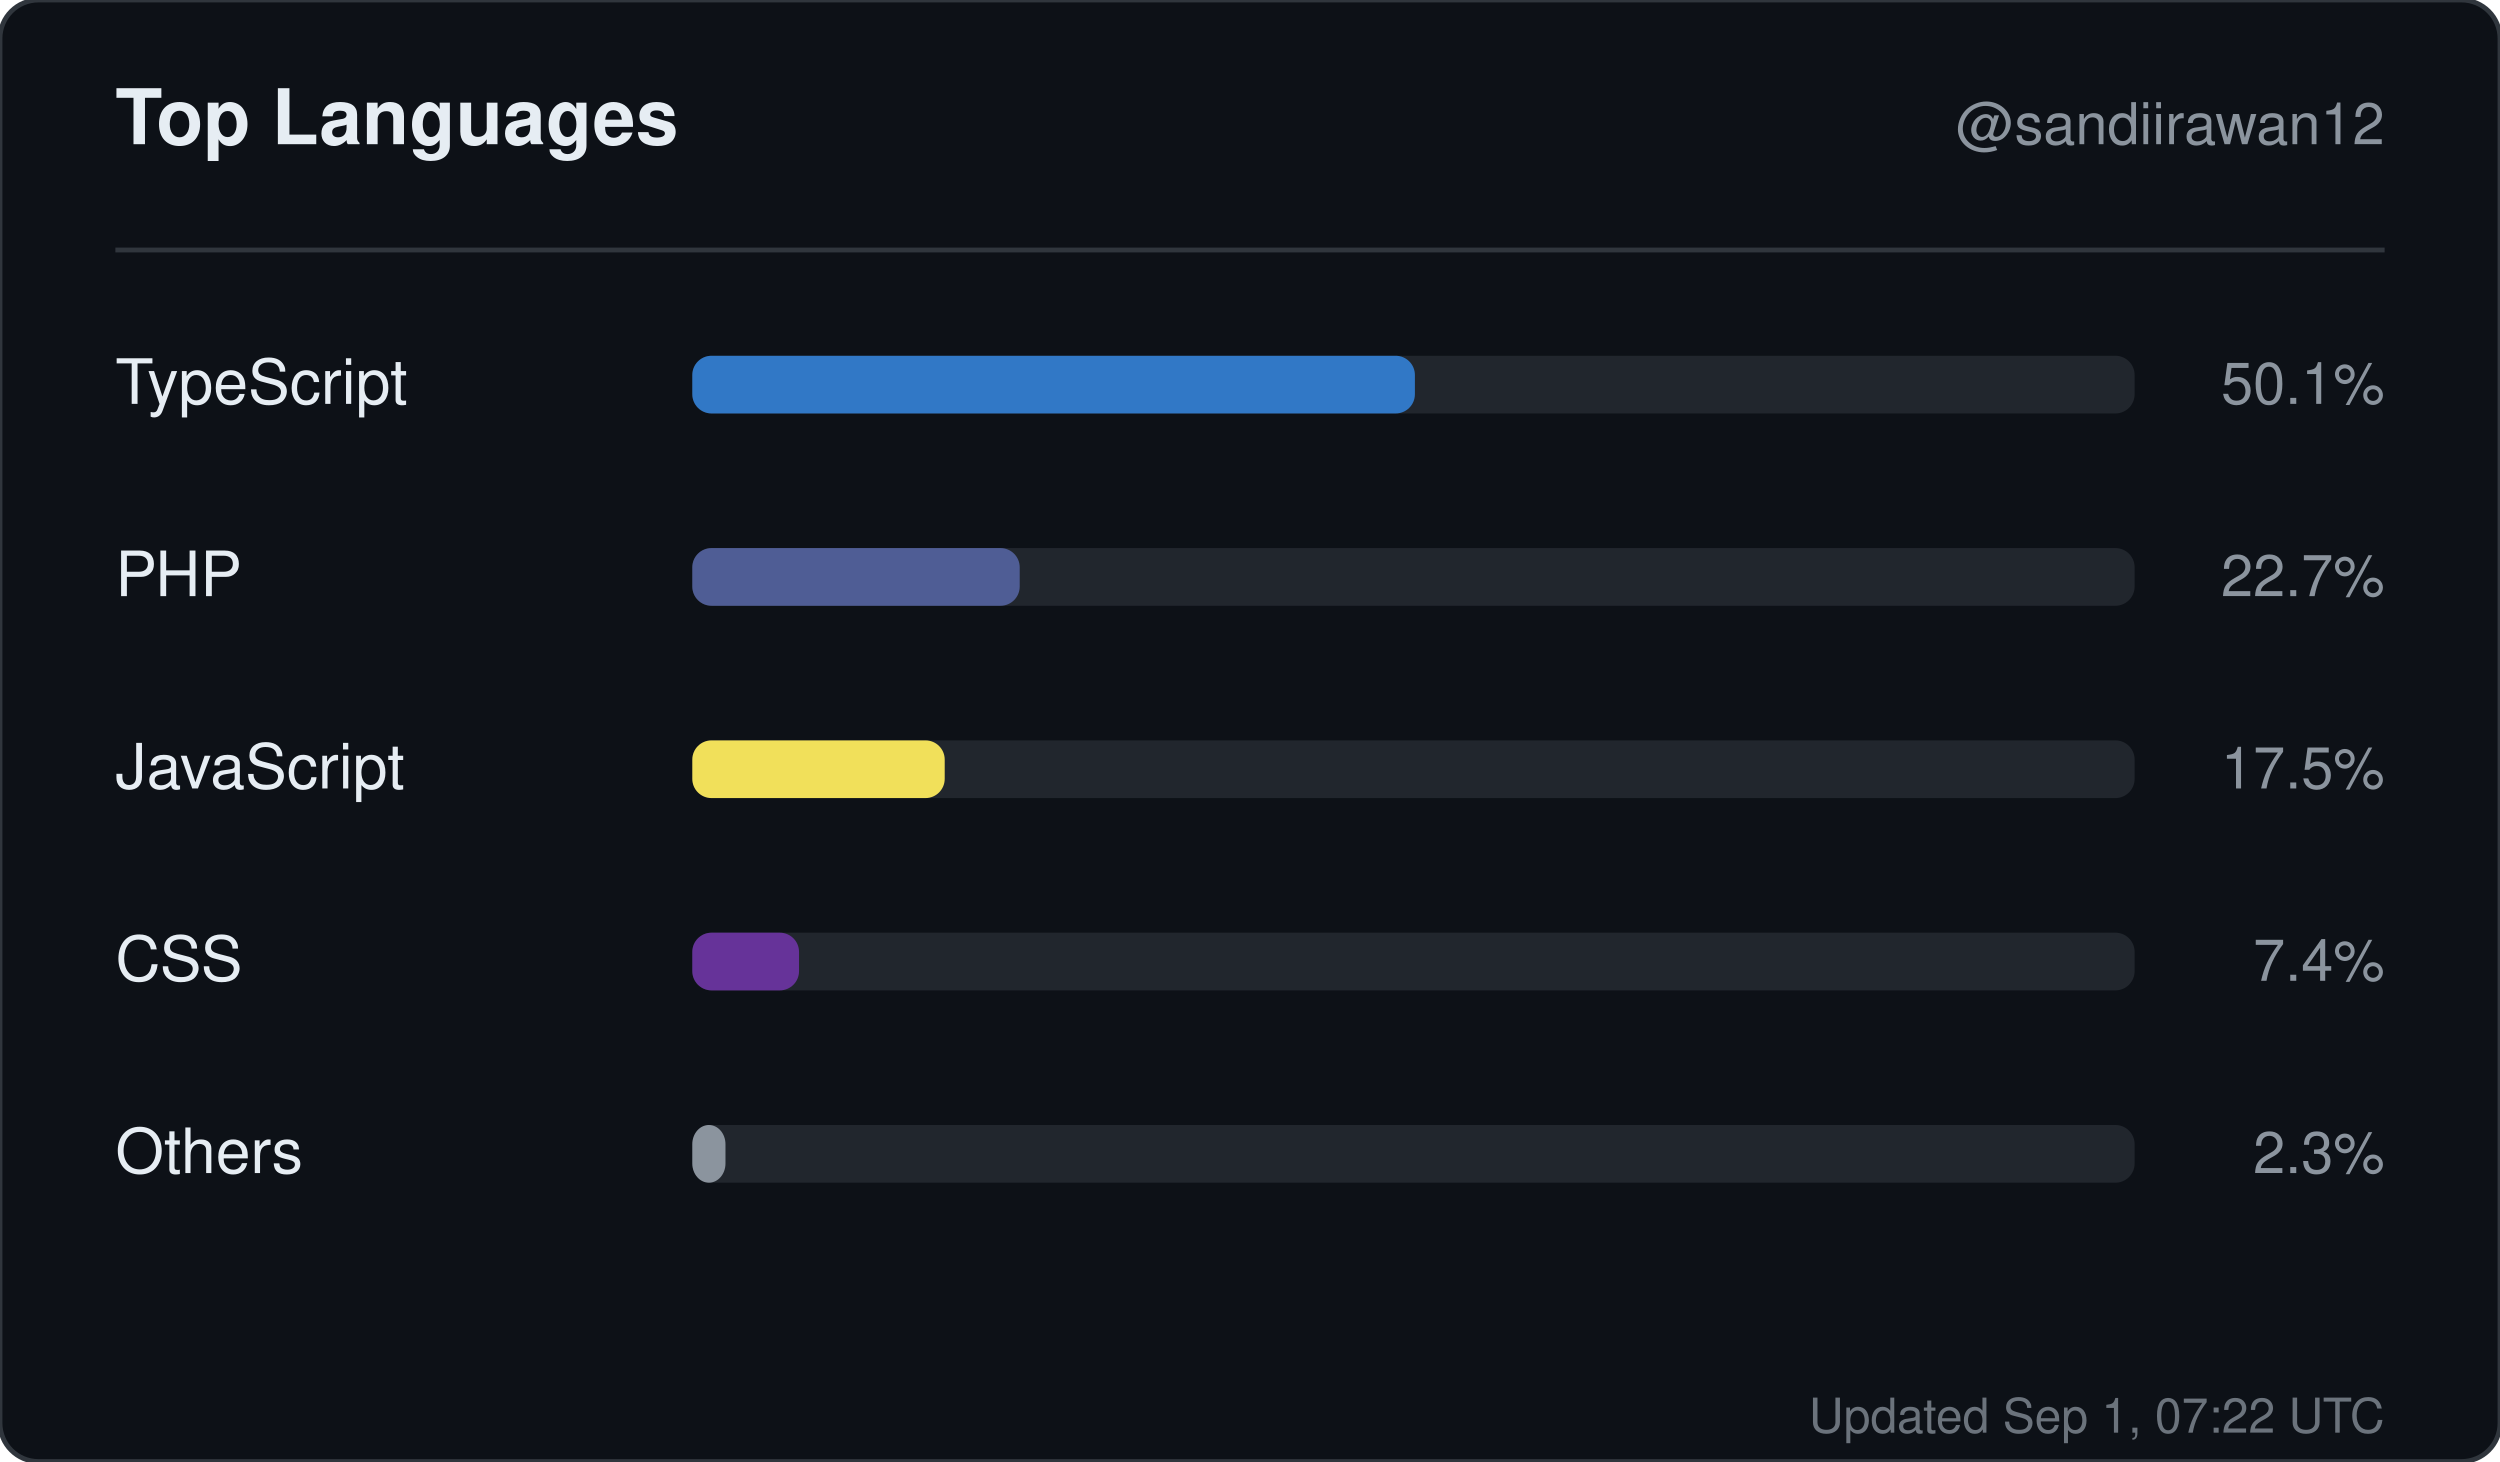
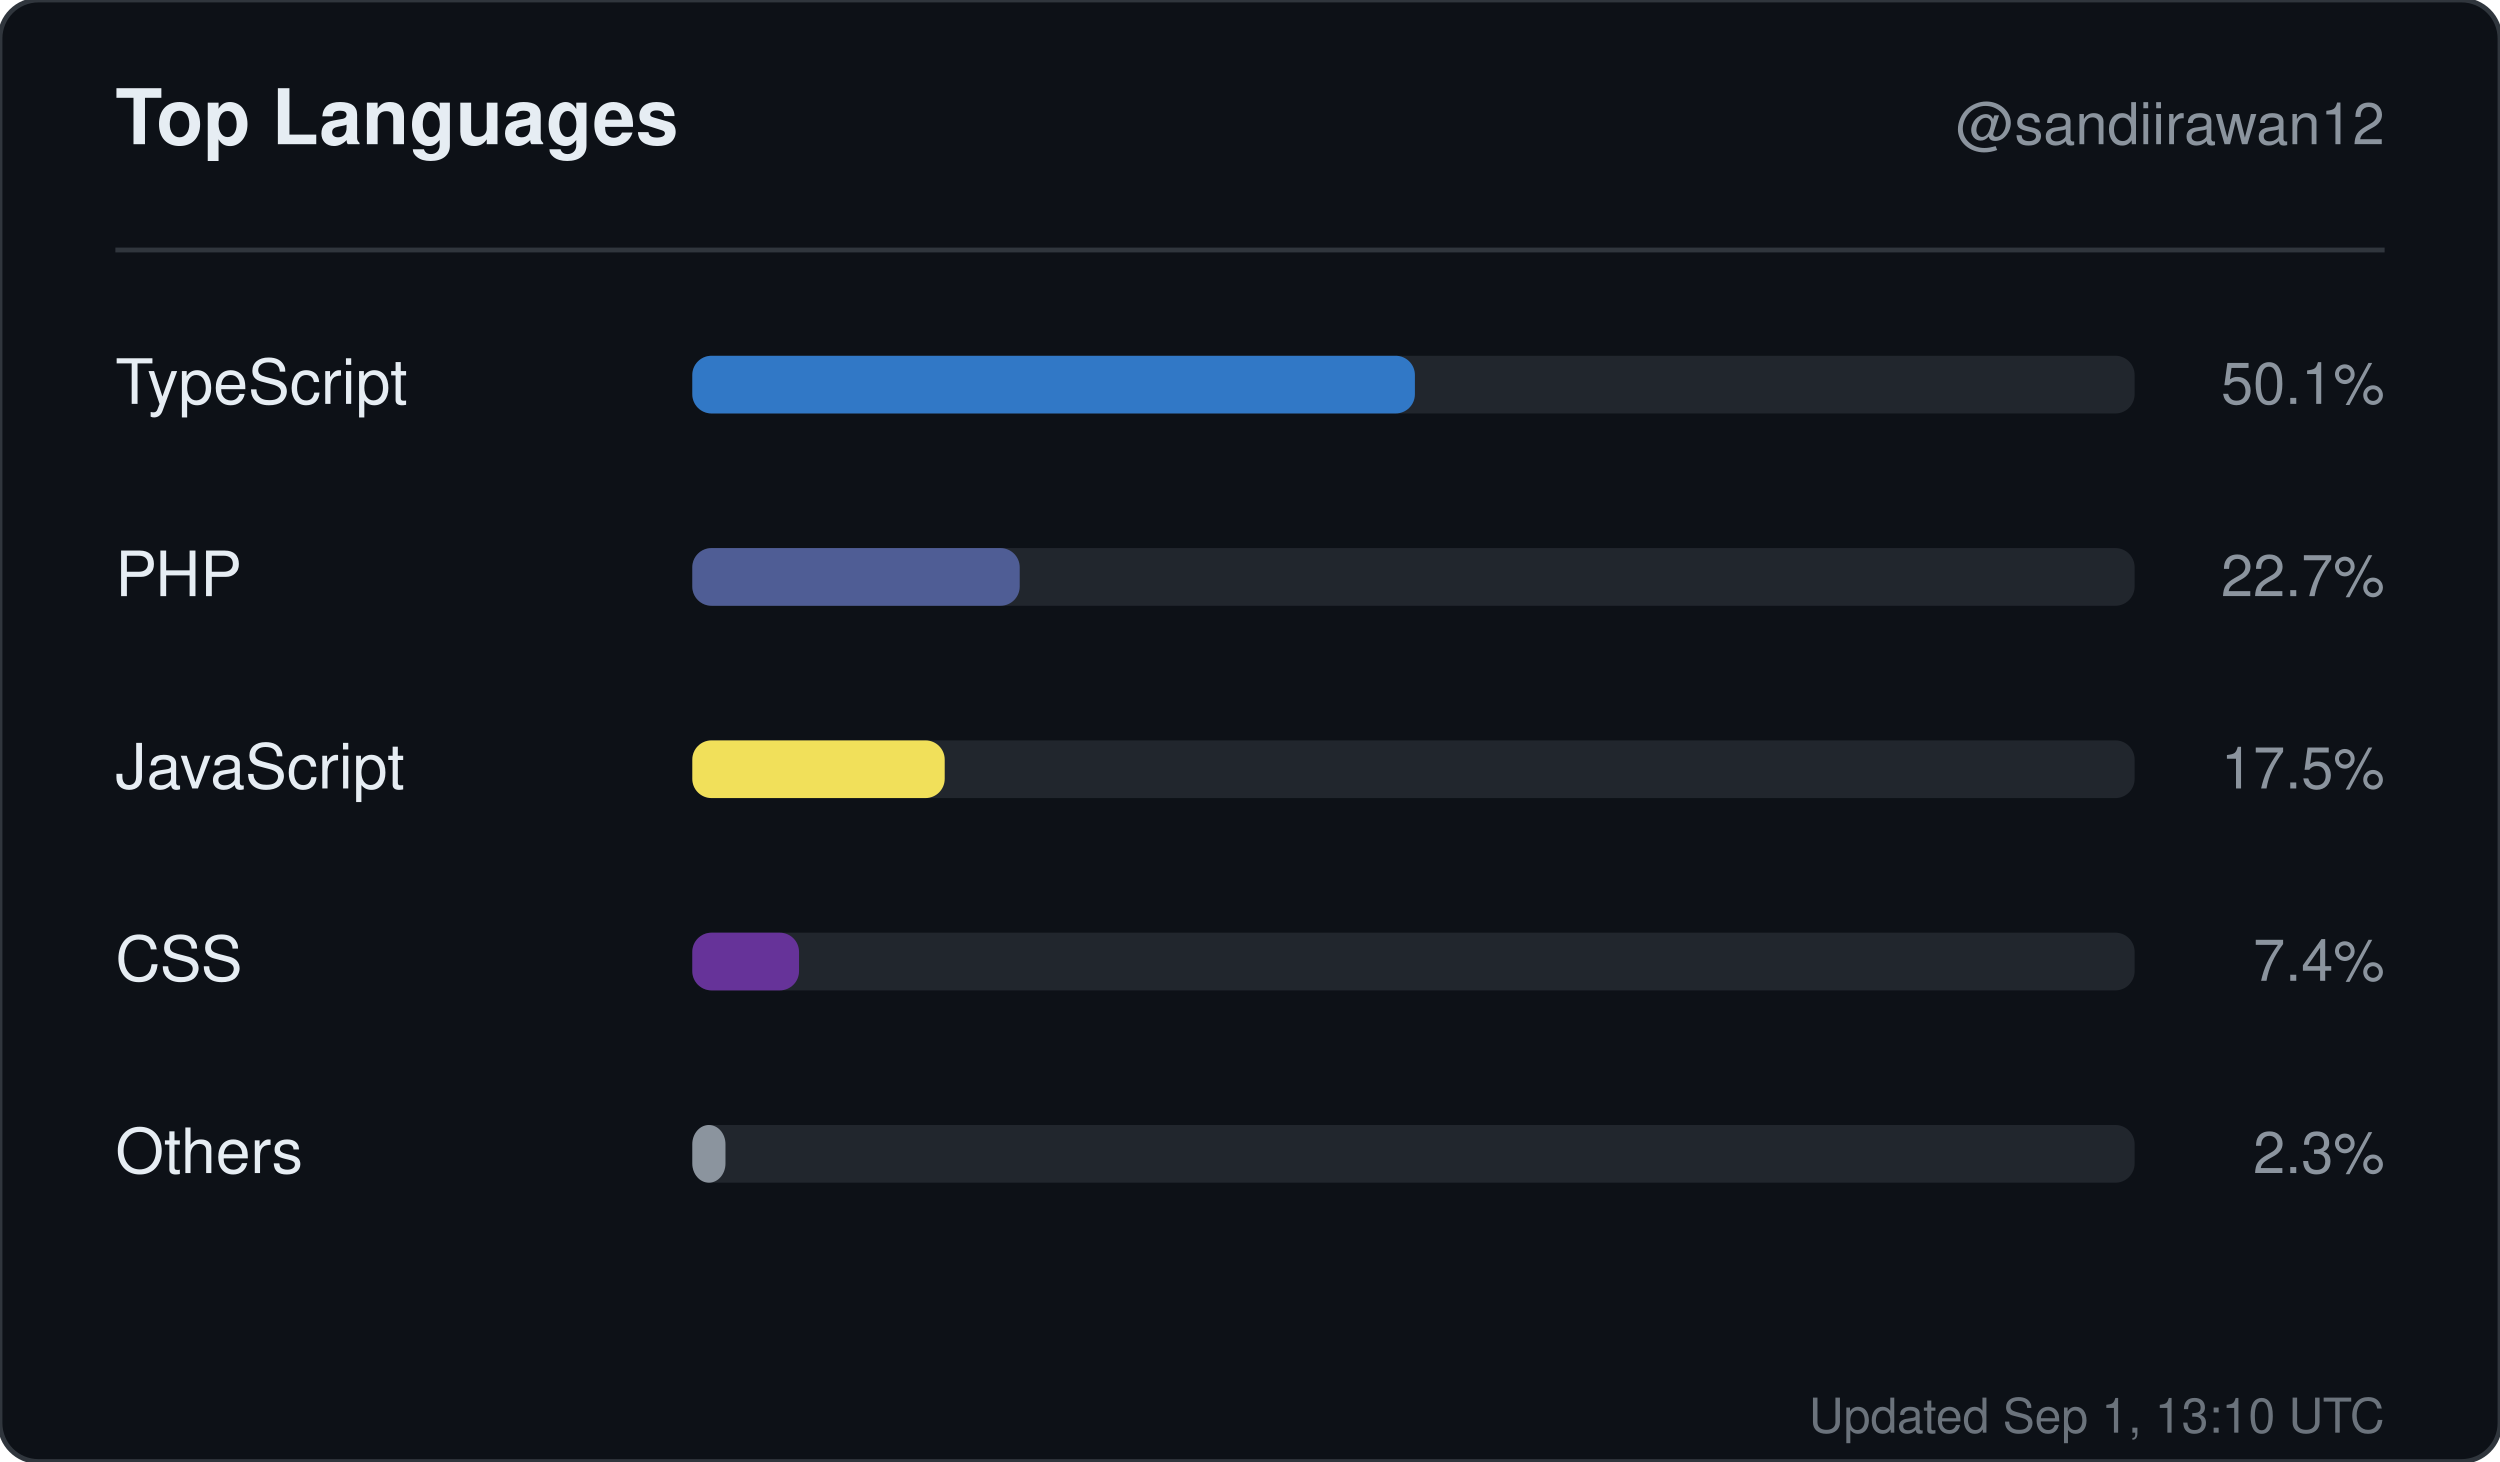
<svg xmlns="http://www.w3.org/2000/svg" width="520" height="304" viewBox="0 0 520 304" role="img" aria-label="Top languages for sandiirawan12">
  <rect width="520" height="304" rx="8" fill="#0d1117" stroke="#30363d" />
  <g font-family="-apple-system, BlinkMacSystemFont, Segoe UI, Helvetica, Arial, sans-serif">
    <text x="24" y="30" fill="#e6edf3" font-size="16" font-weight="700">Top Languages</text>
    <text x="496" y="30" fill="#8b949e" font-size="12" text-anchor="end">@sandiirawan12</text>
    <line x1="24" y1="52" x2="496" y2="52" stroke="#30363d" />
    <text x="24" y="84" fill="#e6edf3" font-size="13">TypeScript</text>
    <rect x="144" y="74" width="300" height="12" rx="4" fill="#21262d" />
    <rect x="144" y="74" width="150.3" height="12" rx="4" fill="#3178c6" />
    <text x="496" y="84" fill="#8b949e" font-size="12" text-anchor="end">50.1%</text>
    <text x="24" y="124" fill="#e6edf3" font-size="13">PHP</text>
    <rect x="144" y="114" width="300" height="12" rx="4" fill="#21262d" />
    <rect x="144" y="114" width="68.1" height="12" rx="4" fill="#4F5D95" />
    <text x="496" y="124" fill="#8b949e" font-size="12" text-anchor="end">22.7%</text>
    <text x="24" y="164" fill="#e6edf3" font-size="13">JavaScript</text>
    <rect x="144" y="154" width="300" height="12" rx="4" fill="#21262d" />
    <rect x="144" y="154" width="52.5" height="12" rx="4" fill="#f1e05a" />
    <text x="496" y="164" fill="#8b949e" font-size="12" text-anchor="end">17.5%</text>
    <text x="24" y="204" fill="#e6edf3" font-size="13">CSS</text>
    <rect x="144" y="194" width="300" height="12" rx="4" fill="#21262d" />
    <rect x="144" y="194" width="22.2" height="12" rx="4" fill="#663399" />
    <text x="496" y="204" fill="#8b949e" font-size="12" text-anchor="end">7.4%</text>
    <text x="24" y="244" fill="#e6edf3" font-size="13">Others</text>
    <rect x="144" y="234" width="300" height="12" rx="4" fill="#21262d" />
    <rect x="144" y="234" width="6.9" height="12" rx="4" fill="#8b949e" />
    <text x="496" y="244" fill="#8b949e" font-size="12" text-anchor="end">2.3%</text>
-     <text x="496" y="298" fill="#8b949e" font-size="10" text-anchor="end" opacity="0.75">Updated Sep 1, 07:22 UTC</text>
+     <text x="496" y="298" fill="#8b949e" font-size="10" text-anchor="end" opacity="0.75">Updated Sep 1, 13:10 UTC</text>
  </g>
</svg>
